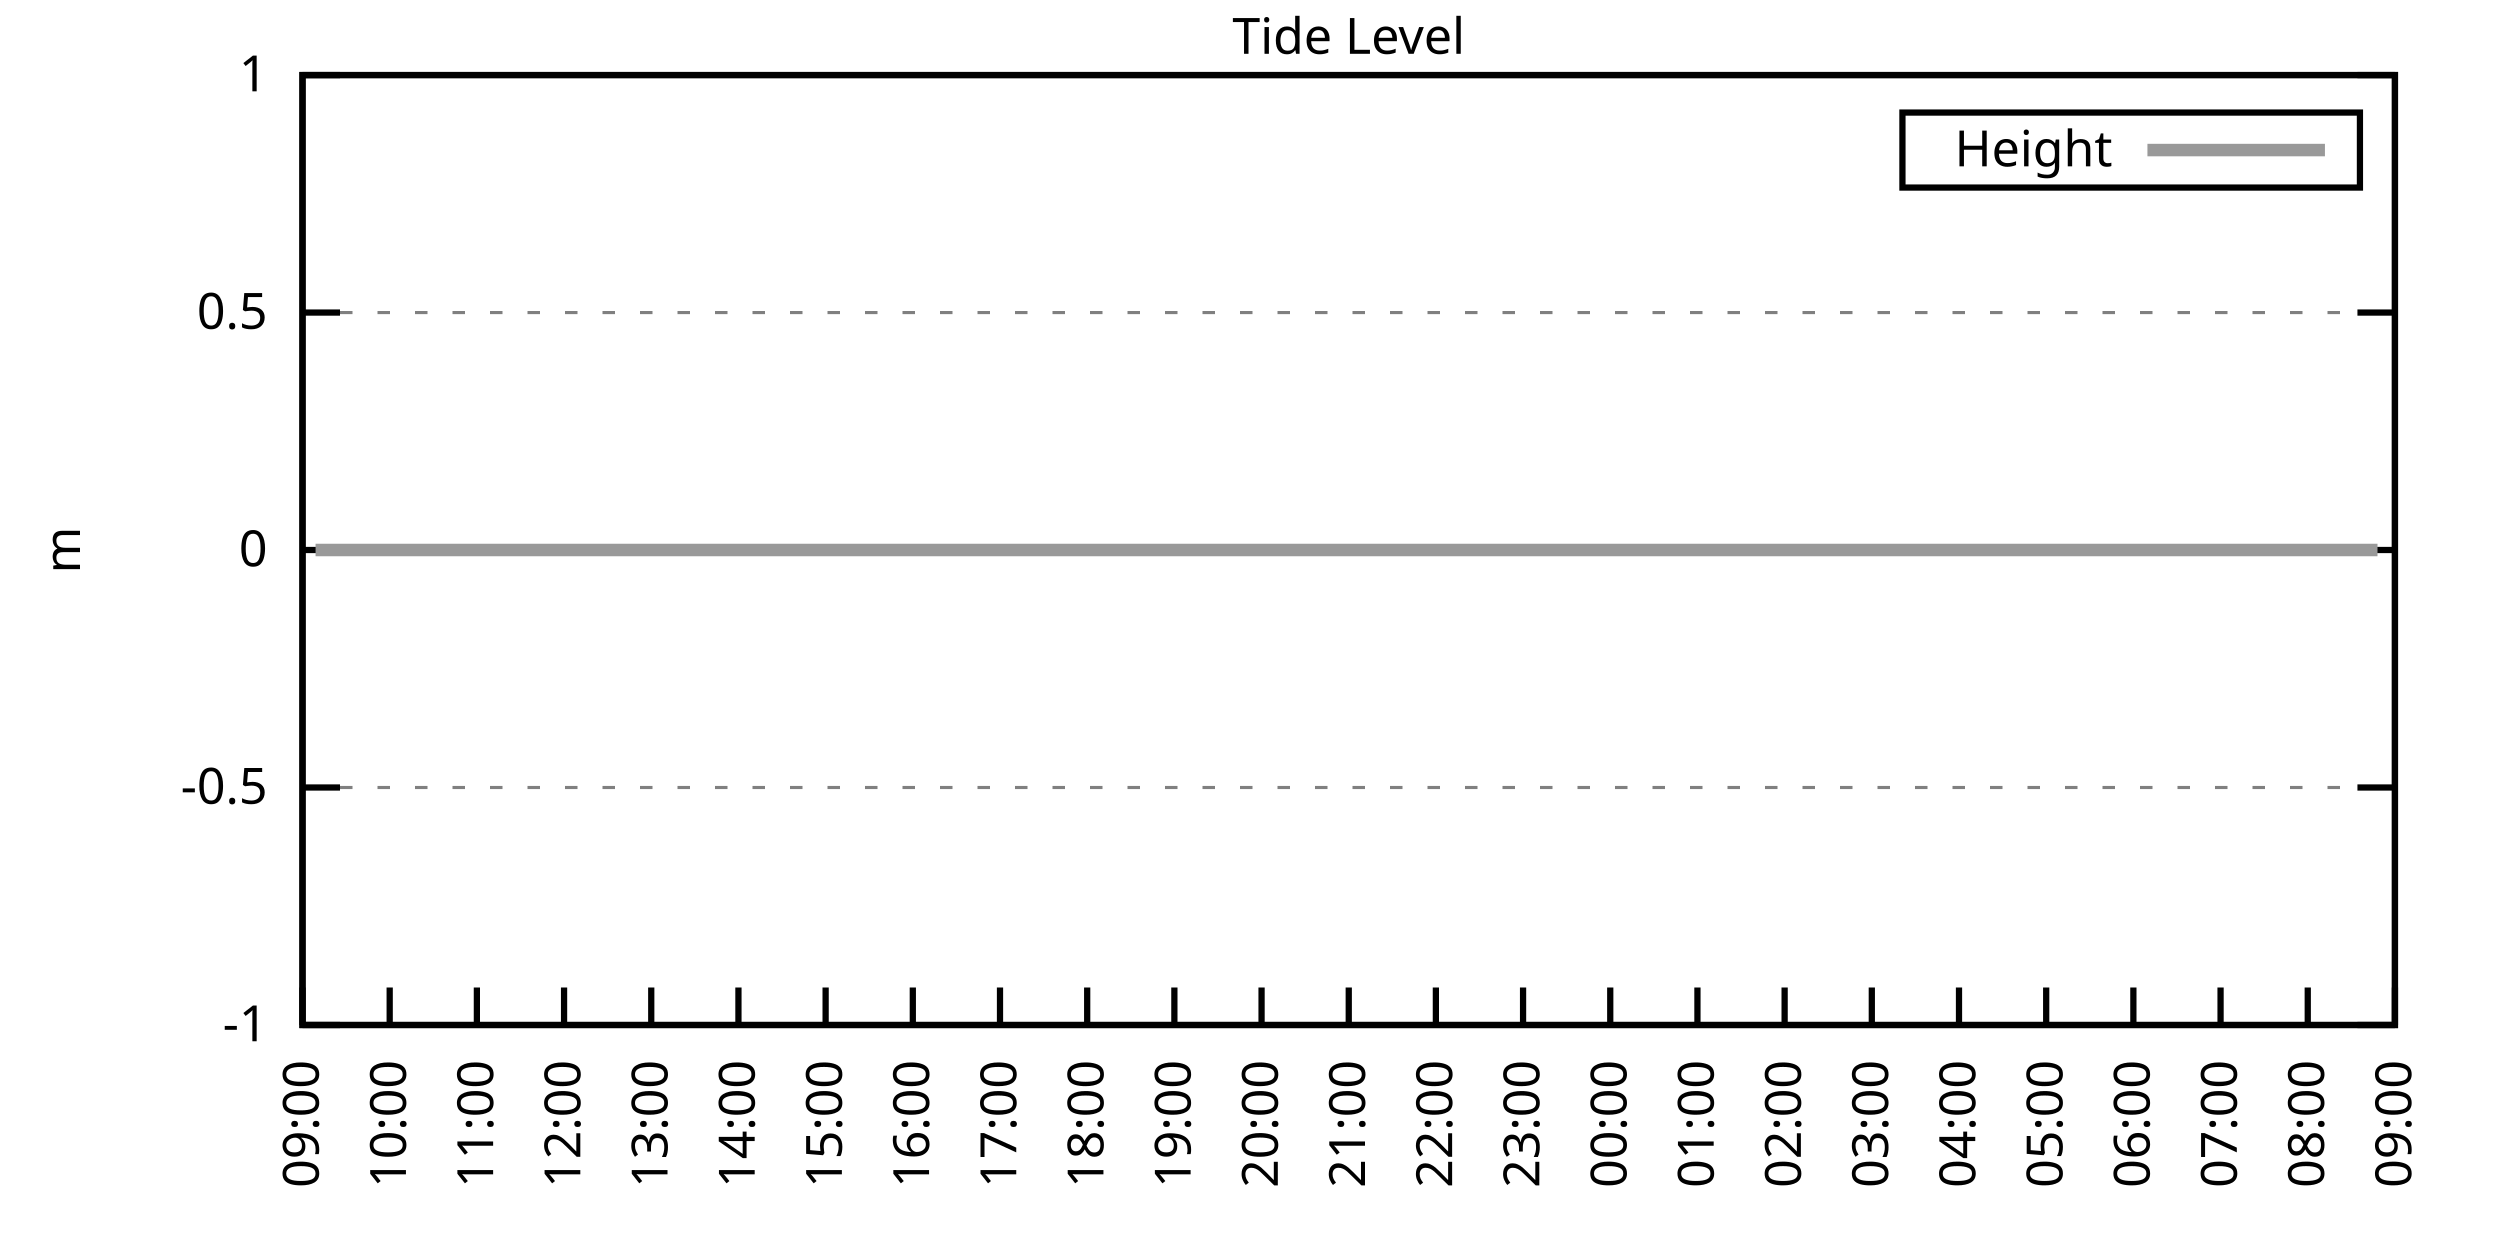
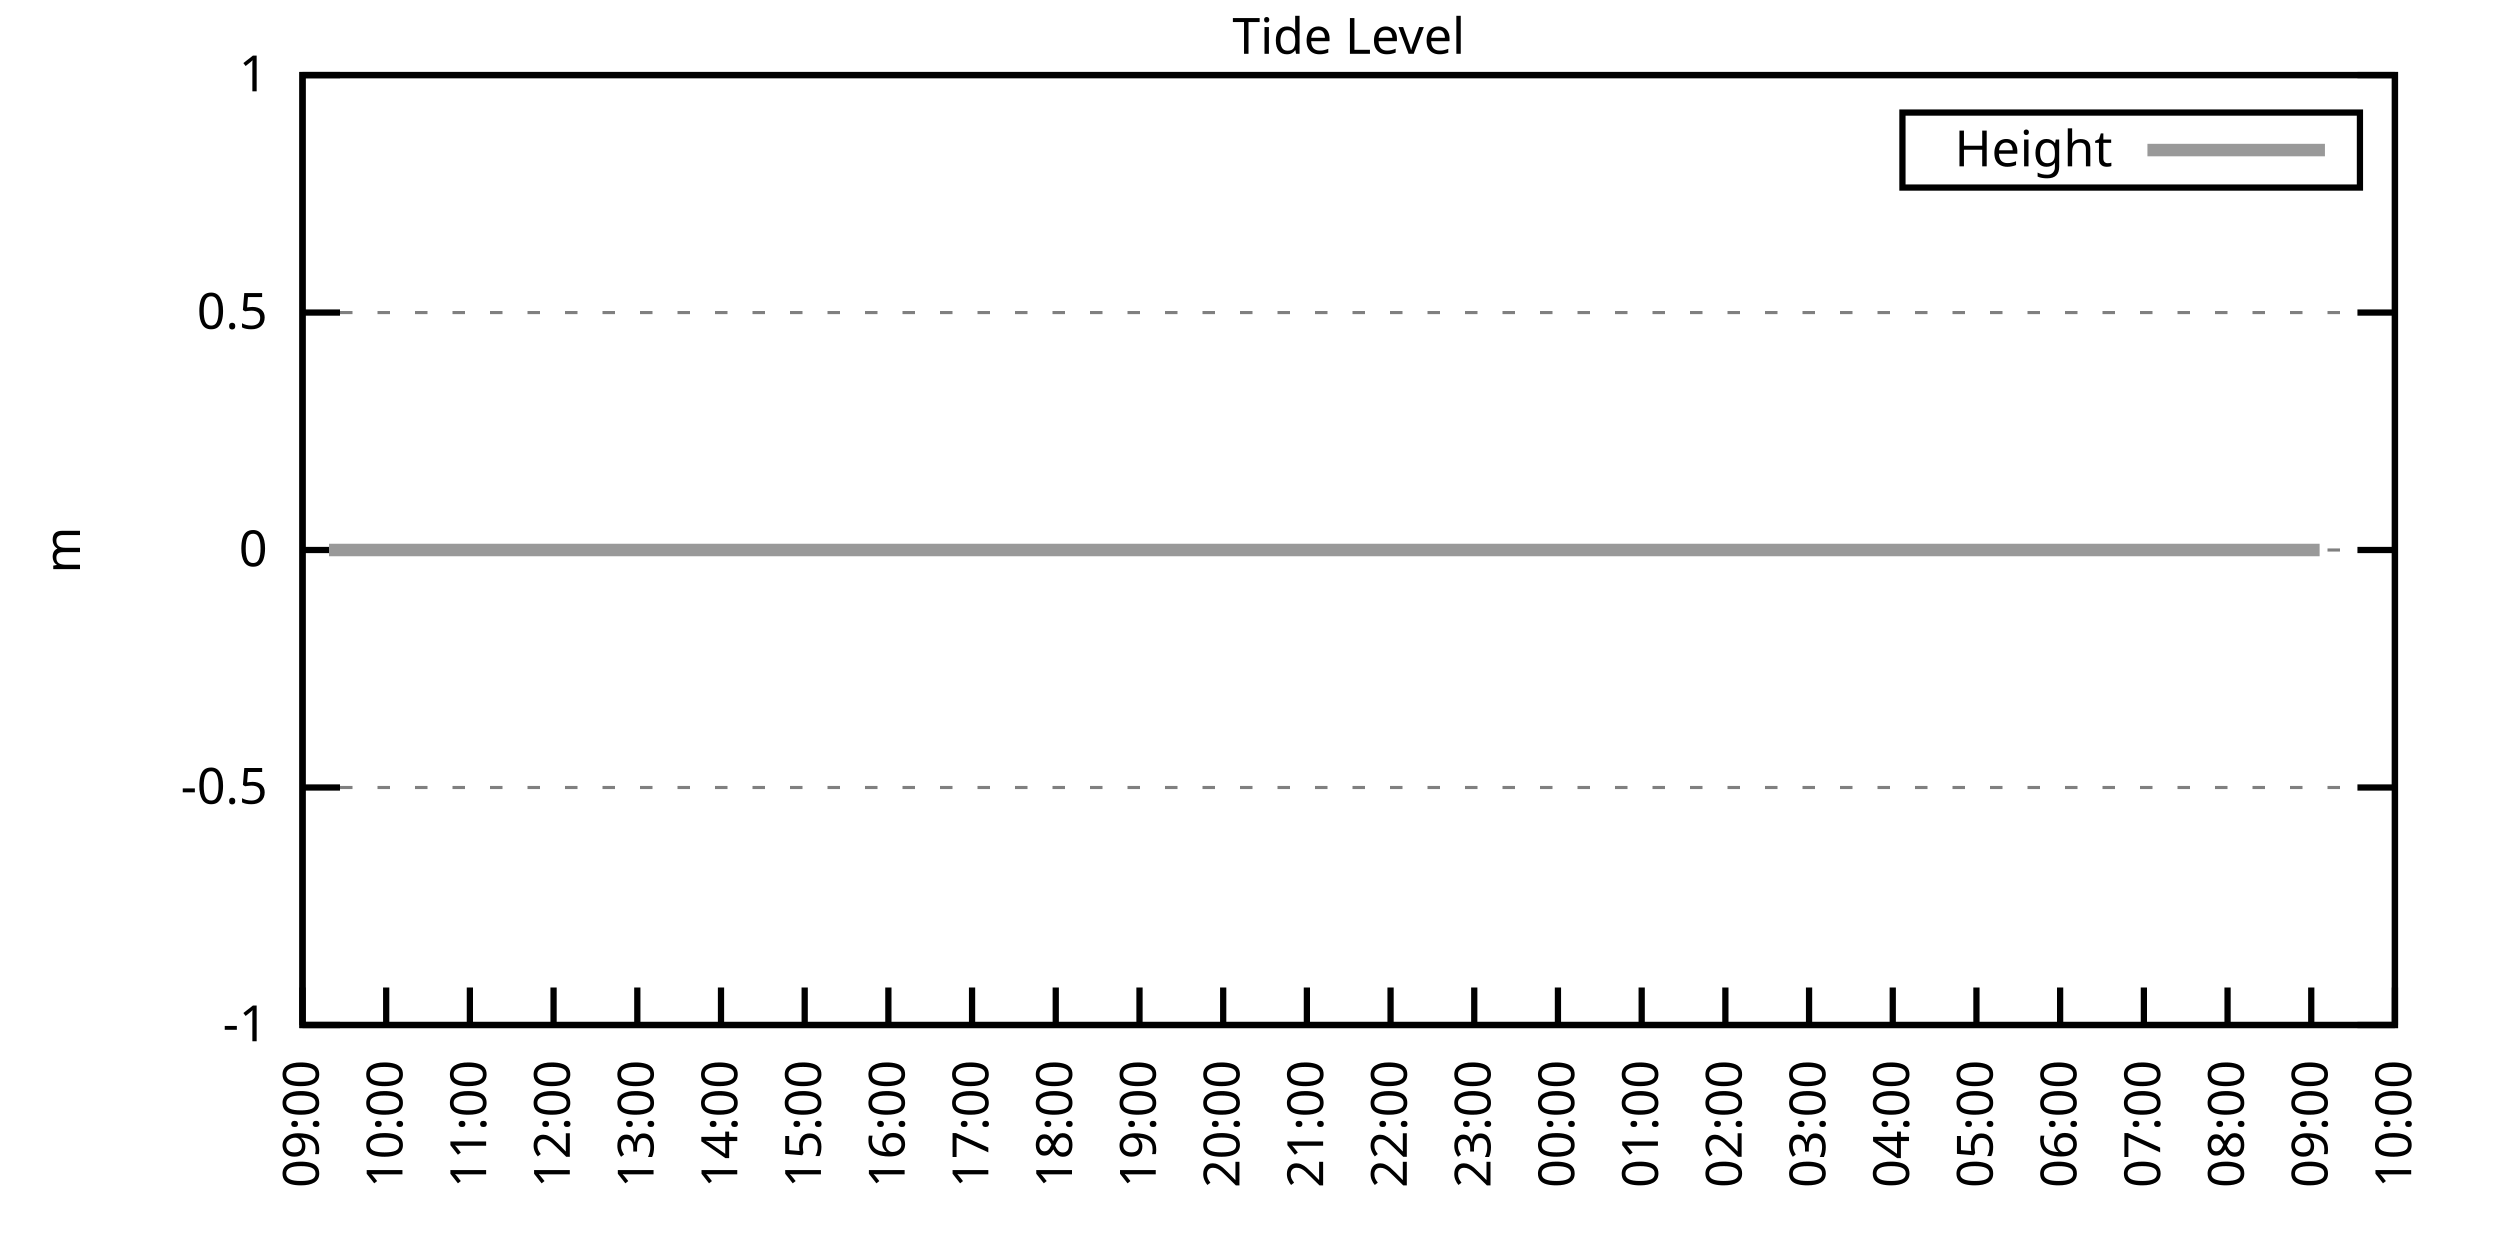
<svg xmlns="http://www.w3.org/2000/svg" xmlns:xlink="http://www.w3.org/1999/xlink" width="400" height="200" viewBox="0 0 400 200">
  <g id="gnuplot_canvas">
    <rect x="0" y="0" width="400" height="200" fill="none" />
    <defs>
      <circle id="gpDot" r="0.5" stroke-width="0.5" stroke="currentColor" />
      <path id="gpPt0" stroke-width="0.333" stroke="currentColor" d="M-1,0 h2 M0,-1 v2" />
      <path id="gpPt1" stroke-width="0.333" stroke="currentColor" d="M-1,-1 L1,1 M1,-1 L-1,1" />
      <path id="gpPt2" stroke-width="0.333" stroke="currentColor" d="M-1,0 L1,0 M0,-1 L0,1 M-1,-1 L1,1 M-1,1 L1,-1" />
      <rect id="gpPt3" stroke-width="0.333" stroke="currentColor" x="-1" y="-1" width="2" height="2" />
      <rect id="gpPt4" stroke-width="0.333" stroke="currentColor" fill="currentColor" x="-1" y="-1" width="2" height="2" />
      <circle id="gpPt5" stroke-width="0.333" stroke="currentColor" cx="0" cy="0" r="1" />
      <use xlink:href="#gpPt5" id="gpPt6" fill="currentColor" stroke="none" />
      <path id="gpPt7" stroke-width="0.333" stroke="currentColor" d="M0,-1.33 L-1.33,0.67 L1.33,0.67 z" />
      <use xlink:href="#gpPt7" id="gpPt8" fill="currentColor" stroke="none" />
      <use xlink:href="#gpPt7" id="gpPt9" stroke="currentColor" transform="rotate(180)" />
      <use xlink:href="#gpPt9" id="gpPt10" fill="currentColor" stroke="none" />
      <use xlink:href="#gpPt3" id="gpPt11" stroke="currentColor" transform="rotate(45)" />
      <use xlink:href="#gpPt11" id="gpPt12" fill="currentColor" stroke="none" />
      <path id="gpPt13" stroke-width="0.333" stroke="currentColor" d="M0,1.330 L1.265,0.411 L0.782,-1.067 L-0.782,-1.076 L-1.265,0.411 z" />
      <use xlink:href="#gpPt13" id="gpPt14" fill="currentColor" stroke="none" />
      <filter id="textbox" filterUnits="objectBoundingBox" x="0" y="0" height="1" width="1">
        <feFlood flood-color="white" flood-opacity="1" result="bgnd" />
        <feComposite in="SourceGraphic" in2="bgnd" operator="atop" />
      </filter>
      <filter id="greybox" filterUnits="objectBoundingBox" x="0" y="0" height="1" width="1">
        <feFlood flood-color="lightgrey" flood-opacity="1" result="grey" />
        <feComposite in="SourceGraphic" in2="grey" operator="atop" />
      </filter>
    </defs>
    <g fill="none" color="white" stroke="currentColor" stroke-width="1.00" stroke-linecap="butt" stroke-linejoin="miter">
</g>
    <g fill="none" color="black" stroke="currentColor" stroke-width="1.00" stroke-linecap="butt" stroke-linejoin="miter">
      <g stroke="none" shape-rendering="crispEdges">
        <polygon fill="rgb(255, 255, 255)" points="48.40,164.00 383.18,164.00 383.18,12.02 48.40,12.02 " />
      </g>
    </g>
    <g fill="none" color="black" stroke="currentColor" stroke-width="1.00" stroke-linecap="butt" stroke-linejoin="miter">
</g>
    <g fill="none" color="black" stroke="black" stroke-width="0.50" stroke-linecap="butt" stroke-linejoin="miter">
</g>
    <g fill="none" color="gray" stroke="currentColor" stroke-width="0.50" stroke-linecap="butt" stroke-linejoin="miter">
      <path stroke="gray" stroke-dasharray="2,4" class="gridline" d="M48.40,164.00 L383.19,164.00  " />
    </g>
    <g fill="none" color="gray" stroke="gray" stroke-width="1.00" stroke-linecap="butt" stroke-linejoin="miter">
</g>
    <g fill="none" color="black" stroke="currentColor" stroke-width="1.00" stroke-linecap="butt" stroke-linejoin="miter">
      <path stroke="black" d="M48.40,164.00 L54.40,164.00 M383.19,164.00 L377.19,164.00  " />
      <g transform="translate(42.80,166.60)" stroke="none" fill="black" font-family="Sans" font-size="8.00" text-anchor="end">
        <text>
          <tspan font-family="Sans">-1</tspan>
        </text>
      </g>
    </g>
    <g fill="none" color="black" stroke="currentColor" stroke-width="1.00" stroke-linecap="butt" stroke-linejoin="miter">
</g>
    <g fill="none" color="black" stroke="black" stroke-width="0.50" stroke-linecap="butt" stroke-linejoin="miter">
</g>
    <g fill="none" color="gray" stroke="currentColor" stroke-width="0.50" stroke-linecap="butt" stroke-linejoin="miter">
      <path stroke="gray" stroke-dasharray="2,4" class="gridline" d="M48.40,126.00 L383.19,126.00  " />
    </g>
    <g fill="none" color="gray" stroke="gray" stroke-width="1.00" stroke-linecap="butt" stroke-linejoin="miter">
</g>
    <g fill="none" color="black" stroke="currentColor" stroke-width="1.00" stroke-linecap="butt" stroke-linejoin="miter">
      <path stroke="black" d="M48.40,126.00 L54.40,126.00 M383.19,126.00 L377.19,126.00  " />
      <g transform="translate(42.80,128.60)" stroke="none" fill="black" font-family="Sans" font-size="8.00" text-anchor="end">
        <text>
          <tspan font-family="Sans">-0.5</tspan>
        </text>
      </g>
    </g>
    <g fill="none" color="black" stroke="currentColor" stroke-width="1.00" stroke-linecap="butt" stroke-linejoin="miter">
</g>
    <g fill="none" color="black" stroke="black" stroke-width="0.50" stroke-linecap="butt" stroke-linejoin="miter">
</g>
    <g fill="none" color="gray" stroke="currentColor" stroke-width="0.50" stroke-linecap="butt" stroke-linejoin="miter">
      <path stroke="gray" stroke-dasharray="2,4" class="gridline" d="M48.40,88.00 L383.19,88.00  " />
    </g>
    <g fill="none" color="gray" stroke="gray" stroke-width="1.00" stroke-linecap="butt" stroke-linejoin="miter">
</g>
    <g fill="none" color="black" stroke="currentColor" stroke-width="1.00" stroke-linecap="butt" stroke-linejoin="miter">
      <path stroke="black" d="M48.40,88.00 L54.40,88.00 M383.19,88.00 L377.19,88.00  " />
      <g transform="translate(42.80,90.60)" stroke="none" fill="black" font-family="Sans" font-size="8.00" text-anchor="end">
        <text>
          <tspan font-family="Sans"> 0</tspan>
        </text>
      </g>
    </g>
    <g fill="none" color="black" stroke="currentColor" stroke-width="1.00" stroke-linecap="butt" stroke-linejoin="miter">
</g>
    <g fill="none" color="black" stroke="black" stroke-width="0.50" stroke-linecap="butt" stroke-linejoin="miter">
</g>
    <g fill="none" color="gray" stroke="currentColor" stroke-width="0.50" stroke-linecap="butt" stroke-linejoin="miter">
      <path stroke="gray" stroke-dasharray="2,4" class="gridline" d="M48.40,50.01 L383.19,50.01  " />
    </g>
    <g fill="none" color="gray" stroke="gray" stroke-width="1.00" stroke-linecap="butt" stroke-linejoin="miter">
</g>
    <g fill="none" color="black" stroke="currentColor" stroke-width="1.00" stroke-linecap="butt" stroke-linejoin="miter">
      <path stroke="black" d="M48.40,50.01 L54.40,50.01 M383.19,50.01 L377.19,50.01  " />
      <g transform="translate(42.80,52.61)" stroke="none" fill="black" font-family="Sans" font-size="8.00" text-anchor="end">
        <text>
          <tspan font-family="Sans"> 0.5</tspan>
        </text>
      </g>
    </g>
    <g fill="none" color="black" stroke="currentColor" stroke-width="1.00" stroke-linecap="butt" stroke-linejoin="miter">
</g>
    <g fill="none" color="black" stroke="black" stroke-width="0.50" stroke-linecap="butt" stroke-linejoin="miter">
</g>
    <g fill="none" color="gray" stroke="currentColor" stroke-width="0.50" stroke-linecap="butt" stroke-linejoin="miter">
      <path stroke="gray" stroke-dasharray="2,4" class="gridline" d="M48.40,12.01 L383.19,12.01  " />
    </g>
    <g fill="none" color="gray" stroke="gray" stroke-width="1.00" stroke-linecap="butt" stroke-linejoin="miter">
</g>
    <g fill="none" color="black" stroke="currentColor" stroke-width="1.00" stroke-linecap="butt" stroke-linejoin="miter">
      <path stroke="black" d="M48.40,12.01 L54.40,12.01 M383.19,12.01 L377.19,12.01  " />
      <g transform="translate(42.80,14.61)" stroke="none" fill="black" font-family="Sans" font-size="8.00" text-anchor="end">
        <text>
          <tspan font-family="Sans"> 1</tspan>
        </text>
      </g>
    </g>
    <g fill="none" color="black" stroke="currentColor" stroke-width="1.00" stroke-linecap="butt" stroke-linejoin="miter">
      <path stroke="black" d="M48.40,164.00 L48.40,158.00  " />
      <g transform="translate(51.00,169.60) rotate(270.00)" stroke="none" fill="black" font-family="Sans" font-size="8.00" text-anchor="end">
        <text>
          <tspan font-family="Sans">09:00</tspan>
        </text>
      </g>
    </g>
    <g fill="none" color="black" stroke="currentColor" stroke-width="1.00" stroke-linecap="butt" stroke-linejoin="miter">
-       <path stroke="black" d="M62.35,164.00 L62.35,158.00  " />
-       <g transform="translate(64.95,169.60) rotate(270.00)" stroke="none" fill="black" font-family="Sans" font-size="8.00" text-anchor="end">
+       <path stroke="black" d="M61.79,164.00 L61.79,158.00  " />
+       <g transform="translate(64.39,169.60) rotate(270.00)" stroke="none" fill="black" font-family="Sans" font-size="8.00" text-anchor="end">
        <text>
          <tspan font-family="Sans">10:00</tspan>
        </text>
      </g>
    </g>
    <g fill="none" color="black" stroke="currentColor" stroke-width="1.00" stroke-linecap="butt" stroke-linejoin="miter">
-       <path stroke="black" d="M76.30,164.00 L76.30,158.00  " />
-       <g transform="translate(78.90,169.60) rotate(270.00)" stroke="none" fill="black" font-family="Sans" font-size="8.00" text-anchor="end">
+       <path stroke="black" d="M75.18,164.00 L75.18,158.00  " />
+       <g transform="translate(77.78,169.60) rotate(270.00)" stroke="none" fill="black" font-family="Sans" font-size="8.00" text-anchor="end">
        <text>
          <tspan font-family="Sans">11:00</tspan>
        </text>
      </g>
    </g>
    <g fill="none" color="black" stroke="currentColor" stroke-width="1.00" stroke-linecap="butt" stroke-linejoin="miter">
-       <path stroke="black" d="M90.25,164.00 L90.25,158.00  " />
-       <g transform="translate(92.85,169.60) rotate(270.00)" stroke="none" fill="black" font-family="Sans" font-size="8.00" text-anchor="end">
+       <path stroke="black" d="M88.57,164.00 L88.57,158.00  " />
+       <g transform="translate(91.17,169.60) rotate(270.00)" stroke="none" fill="black" font-family="Sans" font-size="8.00" text-anchor="end">
        <text>
          <tspan font-family="Sans">12:00</tspan>
        </text>
      </g>
    </g>
    <g fill="none" color="black" stroke="currentColor" stroke-width="1.00" stroke-linecap="butt" stroke-linejoin="miter">
-       <path stroke="black" d="M104.20,164.00 L104.20,158.00  " />
-       <g transform="translate(106.80,169.60) rotate(270.00)" stroke="none" fill="black" font-family="Sans" font-size="8.00" text-anchor="end">
+       <path stroke="black" d="M101.97,164.00 L101.97,158.00  " />
+       <g transform="translate(104.57,169.60) rotate(270.00)" stroke="none" fill="black" font-family="Sans" font-size="8.00" text-anchor="end">
        <text>
          <tspan font-family="Sans">13:00</tspan>
        </text>
      </g>
    </g>
    <g fill="none" color="black" stroke="currentColor" stroke-width="1.00" stroke-linecap="butt" stroke-linejoin="miter">
-       <path stroke="black" d="M118.15,164.00 L118.15,158.00  " />
-       <g transform="translate(120.75,169.60) rotate(270.00)" stroke="none" fill="black" font-family="Sans" font-size="8.00" text-anchor="end">
+       <path stroke="black" d="M115.36,164.00 L115.36,158.00  " />
+       <g transform="translate(117.96,169.60) rotate(270.00)" stroke="none" fill="black" font-family="Sans" font-size="8.00" text-anchor="end">
        <text>
          <tspan font-family="Sans">14:00</tspan>
        </text>
      </g>
    </g>
    <g fill="none" color="black" stroke="currentColor" stroke-width="1.00" stroke-linecap="butt" stroke-linejoin="miter">
-       <path stroke="black" d="M132.10,164.00 L132.10,158.00  " />
-       <g transform="translate(134.70,169.60) rotate(270.00)" stroke="none" fill="black" font-family="Sans" font-size="8.00" text-anchor="end">
+       <path stroke="black" d="M128.75,164.00 L128.75,158.00  " />
+       <g transform="translate(131.35,169.60) rotate(270.00)" stroke="none" fill="black" font-family="Sans" font-size="8.00" text-anchor="end">
        <text>
          <tspan font-family="Sans">15:00</tspan>
        </text>
      </g>
    </g>
    <g fill="none" color="black" stroke="currentColor" stroke-width="1.00" stroke-linecap="butt" stroke-linejoin="miter">
-       <path stroke="black" d="M146.05,164.00 L146.05,158.00  " />
-       <g transform="translate(148.65,169.60) rotate(270.00)" stroke="none" fill="black" font-family="Sans" font-size="8.00" text-anchor="end">
+       <path stroke="black" d="M142.14,164.00 L142.14,158.00  " />
+       <g transform="translate(144.74,169.60) rotate(270.00)" stroke="none" fill="black" font-family="Sans" font-size="8.00" text-anchor="end">
        <text>
          <tspan font-family="Sans">16:00</tspan>
        </text>
      </g>
    </g>
    <g fill="none" color="black" stroke="currentColor" stroke-width="1.00" stroke-linecap="butt" stroke-linejoin="miter">
-       <path stroke="black" d="M160.00,164.00 L160.00,158.00  " />
-       <g transform="translate(162.60,169.60) rotate(270.00)" stroke="none" fill="black" font-family="Sans" font-size="8.00" text-anchor="end">
+       <path stroke="black" d="M155.53,164.00 L155.53,158.00  " />
+       <g transform="translate(158.13,169.60) rotate(270.00)" stroke="none" fill="black" font-family="Sans" font-size="8.00" text-anchor="end">
        <text>
          <tspan font-family="Sans">17:00</tspan>
        </text>
      </g>
    </g>
    <g fill="none" color="black" stroke="currentColor" stroke-width="1.00" stroke-linecap="butt" stroke-linejoin="miter">
-       <path stroke="black" d="M173.95,164.00 L173.95,158.00  " />
-       <g transform="translate(176.55,169.60) rotate(270.00)" stroke="none" fill="black" font-family="Sans" font-size="8.00" text-anchor="end">
+       <path stroke="black" d="M168.92,164.00 L168.92,158.00  " />
+       <g transform="translate(171.52,169.60) rotate(270.00)" stroke="none" fill="black" font-family="Sans" font-size="8.00" text-anchor="end">
        <text>
          <tspan font-family="Sans">18:00</tspan>
        </text>
      </g>
    </g>
    <g fill="none" color="black" stroke="currentColor" stroke-width="1.00" stroke-linecap="butt" stroke-linejoin="miter">
-       <path stroke="black" d="M187.90,164.00 L187.90,158.00  " />
-       <g transform="translate(190.50,169.60) rotate(270.00)" stroke="none" fill="black" font-family="Sans" font-size="8.00" text-anchor="end">
+       <path stroke="black" d="M182.32,164.00 L182.32,158.00  " />
+       <g transform="translate(184.92,169.60) rotate(270.00)" stroke="none" fill="black" font-family="Sans" font-size="8.00" text-anchor="end">
        <text>
          <tspan font-family="Sans">19:00</tspan>
        </text>
      </g>
    </g>
    <g fill="none" color="black" stroke="currentColor" stroke-width="1.00" stroke-linecap="butt" stroke-linejoin="miter">
-       <path stroke="black" d="M201.85,164.00 L201.85,158.00  " />
-       <g transform="translate(204.45,169.60) rotate(270.00)" stroke="none" fill="black" font-family="Sans" font-size="8.00" text-anchor="end">
+       <path stroke="black" d="M195.71,164.00 L195.71,158.00  " />
+       <g transform="translate(198.31,169.60) rotate(270.00)" stroke="none" fill="black" font-family="Sans" font-size="8.00" text-anchor="end">
        <text>
          <tspan font-family="Sans">20:00</tspan>
        </text>
      </g>
    </g>
    <g fill="none" color="black" stroke="currentColor" stroke-width="1.00" stroke-linecap="butt" stroke-linejoin="miter">
-       <path stroke="black" d="M215.80,164.00 L215.80,158.00  " />
-       <g transform="translate(218.40,169.60) rotate(270.00)" stroke="none" fill="black" font-family="Sans" font-size="8.00" text-anchor="end">
+       <path stroke="black" d="M209.10,164.00 L209.10,158.00  " />
+       <g transform="translate(211.70,169.60) rotate(270.00)" stroke="none" fill="black" font-family="Sans" font-size="8.00" text-anchor="end">
        <text>
          <tspan font-family="Sans">21:00</tspan>
        </text>
      </g>
    </g>
    <g fill="none" color="black" stroke="currentColor" stroke-width="1.00" stroke-linecap="butt" stroke-linejoin="miter">
-       <path stroke="black" d="M229.74,164.00 L229.74,158.00  " />
-       <g transform="translate(232.34,169.60) rotate(270.00)" stroke="none" fill="black" font-family="Sans" font-size="8.00" text-anchor="end">
+       <path stroke="black" d="M222.49,164.00 L222.49,158.00  " />
+       <g transform="translate(225.09,169.60) rotate(270.00)" stroke="none" fill="black" font-family="Sans" font-size="8.00" text-anchor="end">
        <text>
          <tspan font-family="Sans">22:00</tspan>
        </text>
      </g>
    </g>
    <g fill="none" color="black" stroke="currentColor" stroke-width="1.00" stroke-linecap="butt" stroke-linejoin="miter">
-       <path stroke="black" d="M243.69,164.00 L243.69,158.00  " />
-       <g transform="translate(246.29,169.60) rotate(270.00)" stroke="none" fill="black" font-family="Sans" font-size="8.00" text-anchor="end">
+       <path stroke="black" d="M235.88,164.00 L235.88,158.00  " />
+       <g transform="translate(238.48,169.60) rotate(270.00)" stroke="none" fill="black" font-family="Sans" font-size="8.00" text-anchor="end">
        <text>
          <tspan font-family="Sans">23:00</tspan>
        </text>
      </g>
    </g>
    <g fill="none" color="black" stroke="currentColor" stroke-width="1.00" stroke-linecap="butt" stroke-linejoin="miter">
-       <path stroke="black" d="M257.64,164.00 L257.64,158.00  " />
-       <g transform="translate(260.24,169.60) rotate(270.00)" stroke="none" fill="black" font-family="Sans" font-size="8.00" text-anchor="end">
+       <path stroke="black" d="M249.27,164.00 L249.27,158.00  " />
+       <g transform="translate(251.87,169.60) rotate(270.00)" stroke="none" fill="black" font-family="Sans" font-size="8.00" text-anchor="end">
        <text>
          <tspan font-family="Sans">00:00</tspan>
        </text>
      </g>
    </g>
    <g fill="none" color="black" stroke="currentColor" stroke-width="1.00" stroke-linecap="butt" stroke-linejoin="miter">
-       <path stroke="black" d="M271.59,164.00 L271.59,158.00  " />
-       <g transform="translate(274.19,169.60) rotate(270.00)" stroke="none" fill="black" font-family="Sans" font-size="8.00" text-anchor="end">
+       <path stroke="black" d="M262.67,164.00 L262.67,158.00  " />
+       <g transform="translate(265.27,169.60) rotate(270.00)" stroke="none" fill="black" font-family="Sans" font-size="8.00" text-anchor="end">
        <text>
          <tspan font-family="Sans">01:00</tspan>
        </text>
      </g>
    </g>
    <g fill="none" color="black" stroke="currentColor" stroke-width="1.00" stroke-linecap="butt" stroke-linejoin="miter">
-       <path stroke="black" d="M285.54,164.00 L285.54,158.00  " />
-       <g transform="translate(288.14,169.60) rotate(270.00)" stroke="none" fill="black" font-family="Sans" font-size="8.00" text-anchor="end">
+       <path stroke="black" d="M276.06,164.00 L276.06,158.00  " />
+       <g transform="translate(278.66,169.60) rotate(270.00)" stroke="none" fill="black" font-family="Sans" font-size="8.00" text-anchor="end">
        <text>
          <tspan font-family="Sans">02:00</tspan>
        </text>
      </g>
    </g>
    <g fill="none" color="black" stroke="currentColor" stroke-width="1.00" stroke-linecap="butt" stroke-linejoin="miter">
-       <path stroke="black" d="M299.49,164.00 L299.49,158.00  " />
-       <g transform="translate(302.09,169.60) rotate(270.00)" stroke="none" fill="black" font-family="Sans" font-size="8.00" text-anchor="end">
+       <path stroke="black" d="M289.45,164.00 L289.45,158.00  " />
+       <g transform="translate(292.05,169.60) rotate(270.00)" stroke="none" fill="black" font-family="Sans" font-size="8.00" text-anchor="end">
        <text>
          <tspan font-family="Sans">03:00</tspan>
        </text>
      </g>
    </g>
    <g fill="none" color="black" stroke="currentColor" stroke-width="1.00" stroke-linecap="butt" stroke-linejoin="miter">
-       <path stroke="black" d="M313.44,164.00 L313.44,158.00  " />
-       <g transform="translate(316.04,169.60) rotate(270.00)" stroke="none" fill="black" font-family="Sans" font-size="8.00" text-anchor="end">
+       <path stroke="black" d="M302.84,164.00 L302.84,158.00  " />
+       <g transform="translate(305.44,169.60) rotate(270.00)" stroke="none" fill="black" font-family="Sans" font-size="8.00" text-anchor="end">
        <text>
          <tspan font-family="Sans">04:00</tspan>
        </text>
      </g>
    </g>
    <g fill="none" color="black" stroke="currentColor" stroke-width="1.00" stroke-linecap="butt" stroke-linejoin="miter">
-       <path stroke="black" d="M327.39,164.00 L327.39,158.00  " />
-       <g transform="translate(329.99,169.60) rotate(270.00)" stroke="none" fill="black" font-family="Sans" font-size="8.00" text-anchor="end">
+       <path stroke="black" d="M316.23,164.00 L316.23,158.00  " />
+       <g transform="translate(318.83,169.60) rotate(270.00)" stroke="none" fill="black" font-family="Sans" font-size="8.00" text-anchor="end">
        <text>
          <tspan font-family="Sans">05:00</tspan>
        </text>
      </g>
    </g>
    <g fill="none" color="black" stroke="currentColor" stroke-width="1.00" stroke-linecap="butt" stroke-linejoin="miter">
-       <path stroke="black" d="M341.34,164.00 L341.34,158.00  " />
-       <g transform="translate(343.94,169.60) rotate(270.00)" stroke="none" fill="black" font-family="Sans" font-size="8.00" text-anchor="end">
+       <path stroke="black" d="M329.62,164.00 L329.62,158.00  " />
+       <g transform="translate(332.22,169.60) rotate(270.00)" stroke="none" fill="black" font-family="Sans" font-size="8.00" text-anchor="end">
        <text>
          <tspan font-family="Sans">06:00</tspan>
        </text>
      </g>
    </g>
    <g fill="none" color="black" stroke="currentColor" stroke-width="1.00" stroke-linecap="butt" stroke-linejoin="miter">
-       <path stroke="black" d="M355.29,164.00 L355.29,158.00  " />
-       <g transform="translate(357.89,169.60) rotate(270.00)" stroke="none" fill="black" font-family="Sans" font-size="8.00" text-anchor="end">
+       <path stroke="black" d="M343.02,164.00 L343.02,158.00  " />
+       <g transform="translate(345.62,169.60) rotate(270.00)" stroke="none" fill="black" font-family="Sans" font-size="8.00" text-anchor="end">
        <text>
          <tspan font-family="Sans">07:00</tspan>
        </text>
      </g>
    </g>
    <g fill="none" color="black" stroke="currentColor" stroke-width="1.00" stroke-linecap="butt" stroke-linejoin="miter">
-       <path stroke="black" d="M369.24,164.00 L369.24,158.00  " />
-       <g transform="translate(371.84,169.60) rotate(270.00)" stroke="none" fill="black" font-family="Sans" font-size="8.00" text-anchor="end">
+       <path stroke="black" d="M356.41,164.00 L356.41,158.00  " />
+       <g transform="translate(359.01,169.60) rotate(270.00)" stroke="none" fill="black" font-family="Sans" font-size="8.00" text-anchor="end">
        <text>
          <tspan font-family="Sans">08:00</tspan>
+         </text>
+       </g>
+     </g>
+     <g fill="none" color="black" stroke="currentColor" stroke-width="1.00" stroke-linecap="butt" stroke-linejoin="miter">
+       <path stroke="black" d="M369.80,164.00 L369.80,158.00  " />
+       <g transform="translate(372.40,169.60) rotate(270.00)" stroke="none" fill="black" font-family="Sans" font-size="8.00" text-anchor="end">
+         <text>
+           <tspan font-family="Sans">09:00</tspan>
        </text>
      </g>
    </g>
    <g fill="none" color="black" stroke="currentColor" stroke-width="1.00" stroke-linecap="butt" stroke-linejoin="miter">
      <path stroke="black" d="M383.19,164.00 L383.19,158.00  " />
      <g transform="translate(385.79,169.60) rotate(270.00)" stroke="none" fill="black" font-family="Sans" font-size="8.00" text-anchor="end">
        <text>
-           <tspan font-family="Sans">09:00</tspan>
+           <tspan font-family="Sans">10:00</tspan>
        </text>
      </g>
    </g>
    <g fill="none" color="black" stroke="currentColor" stroke-width="1.00" stroke-linecap="butt" stroke-linejoin="miter">
</g>
    <g fill="none" color="black" stroke="currentColor" stroke-width="1.00" stroke-linecap="butt" stroke-linejoin="miter">
      <path stroke="black" d="M48.40,12.01 L48.40,164.00 L383.19,164.00 L383.19,12.01 L48.40,12.01 Z  " />
    </g>
    <g fill="none" color="black" stroke="currentColor" stroke-width="1.00" stroke-linecap="butt" stroke-linejoin="miter">
</g>
    <g fill="none" color="black" stroke="currentColor" stroke-width="1.00" stroke-linecap="butt" stroke-linejoin="miter">
      <path stroke="black" d="M304.39,30.01 L304.39,18.01 L377.59,18.01 L377.59,30.01 L304.39,30.01 Z  " />
    </g>
    <g id="Tide_level_plot_1">
      <g fill="none" color="white" stroke="black" stroke-width="2.00" stroke-linecap="butt" stroke-linejoin="miter">
</g>
      <g fill="none" color="black" stroke="currentColor" stroke-width="2.00" stroke-linecap="butt" stroke-linejoin="miter">
        <g transform="translate(337.99,26.61)" stroke="none" fill="black" font-family="Sans" font-size="8.00" text-anchor="end">
          <text>
            <tspan font-family="Sans">Height</tspan>
          </text>
        </g>
      </g>
      <g fill="none" color="black" stroke="currentColor" stroke-width="2.00" stroke-linecap="butt" stroke-linejoin="miter">
-         <path stroke="rgb(153, 153, 153)" d="M343.59,24.01 L371.99,24.01 M50.49,88.00 L52.82,88.00 L54.91,88.00 L57.23,88.00 L59.79,88.00 L61.88,88.00   L64.44,88.00 L66.53,88.00 L68.86,88.00 L71.42,88.00 L73.51,88.00 L76.07,88.00 L78.16,88.00 L80.25,88.00   L83.04,88.00 L85.13,88.00 L87.69,88.00 L89.78,88.00 L92.34,88.00 L94.43,88.00 L96.76,88.00 L99.32,88.00   L101.41,88.00 L103.50,88.00 L106.06,88.00 L108.62,88.00 L110.71,88.00 L113.03,88.00 L115.36,88.00 L117.92,88.00   L120.01,88.00 L122.10,88.00 L124.66,88.00 L126.98,88.00 L129.31,88.00 L131.63,88.00 L133.96,88.00 L136.05,88.00   L138.84,88.00 L141.16,88.00 L143.26,88.00 L145.35,88.00 L148.14,88.00 L150.23,88.00 L152.56,88.00 L155.11,88.00   L156.97,88.00 L159.76,88.00 L161.86,88.00 L164.41,88.00 L166.51,88.00 L169.06,88.00 L170.92,88.00 L173.71,88.00   L175.81,88.00 L178.36,88.00 L180.46,88.00 L182.78,88.00 L185.34,88.00 L187.43,88.00 L189.52,88.00 L192.08,88.00   L194.64,88.00 L196.73,88.00 L198.82,88.00 L201.61,88.00 L203.71,88.00 L206.03,88.00 L208.59,88.00 L210.68,88.00   L213.24,88.00 L215.33,88.00 L217.42,88.00 L220.21,88.00 L222.54,88.00 L224.63,88.00 L226.95,88.00 L229.51,88.00   L231.60,88.00 L234.16,88.00 L236.25,88.00 L238.81,88.00 L241.14,88.00 L243.00,88.00 L245.79,88.00 L247.65,88.00   L250.20,88.00 L252.53,88.00 L255.09,88.00 L257.18,88.00 L259.50,88.00 L261.83,88.00 L264.15,88.00 L266.25,88.00   L269.04,88.00 L271.13,88.00 L273.22,88.00 L275.55,88.00 L278.34,88.00 L280.43,88.00 L282.52,88.00 L284.85,88.00   L287.17,88.00 L289.73,88.00 L291.59,88.00 L294.61,88.00 L296.70,88.00 L299.26,88.00 L301.58,88.00 L303.68,88.00   L305.77,88.00 L308.33,88.00 L310.88,88.00 L312.98,88.00 L315.53,88.00 L317.63,88.00 L320.18,88.00 L322.28,88.00   L324.83,88.00 L326.93,88.00 L329.25,88.00 L331.81,88.00 L334.13,88.00 L336.23,88.00 L338.78,88.00 L340.88,88.00   L342.97,88.00 L345.29,88.00 L347.85,88.00 L349.94,88.00 L352.73,88.00 L354.83,88.00 L356.92,88.00 L359.48,88.00   L362.03,88.00 L364.36,88.00 L366.45,88.00 L369.01,88.00 L371.10,88.00 L373.66,88.00 L375.98,88.00 L378.31,88.00   L380.40,88.00  " />
+         <path stroke="rgb(153, 153, 153)" d="M343.59,24.01 L371.99,24.01 M52.64,88.00 L54.65,88.00 L56.88,88.00 L59.34,88.00 L61.35,88.00 L63.80,88.00   L65.81,88.00 L68.04,88.00 L70.50,88.00 L72.50,88.00 L74.96,88.00 L76.97,88.00 L78.98,88.00 L81.66,88.00   L83.66,88.00 L86.12,88.00 L88.13,88.00 L90.58,88.00 L92.59,88.00 L94.82,88.00 L97.28,88.00 L99.29,88.00   L101.30,88.00 L103.75,88.00 L106.21,88.00 L108.22,88.00 L110.45,88.00 L112.68,88.00 L115.13,88.00 L117.14,88.00   L119.15,88.00 L121.61,88.00 L123.84,88.00 L126.07,88.00 L128.30,88.00 L130.54,88.00 L132.54,88.00 L135.22,88.00   L137.45,88.00 L139.46,88.00 L141.47,88.00 L144.15,88.00 L146.16,88.00 L148.39,88.00 L150.85,88.00 L152.63,88.00   L155.31,88.00 L157.32,88.00 L159.77,88.00 L161.78,88.00 L164.24,88.00 L166.02,88.00 L168.70,88.00 L170.71,88.00   L173.17,88.00 L175.17,88.00 L177.41,88.00 L179.86,88.00 L181.87,88.00 L183.88,88.00 L186.33,88.00 L188.79,88.00   L190.80,88.00 L192.81,88.00 L195.48,88.00 L197.49,88.00 L199.73,88.00 L202.18,88.00 L204.19,88.00 L206.64,88.00   L208.65,88.00 L210.66,88.00 L213.34,88.00 L215.57,88.00 L217.58,88.00 L219.81,88.00 L222.27,88.00 L224.28,88.00   L226.73,88.00 L228.74,88.00 L231.20,88.00 L233.43,88.00 L235.21,88.00 L237.89,88.00 L239.68,88.00 L242.13,88.00   L244.36,88.00 L246.82,88.00 L248.83,88.00 L251.06,88.00 L253.29,88.00 L255.52,88.00 L257.53,88.00 L260.21,88.00   L262.22,88.00 L264.23,88.00 L266.46,88.00 L269.14,88.00 L271.15,88.00 L273.16,88.00 L275.39,88.00 L277.62,88.00   L280.07,88.00 L281.86,88.00 L284.76,88.00 L286.77,88.00 L289.23,88.00 L291.46,88.00 L293.47,88.00 L295.48,88.00   L297.93,88.00 L300.39,88.00 L302.39,88.00 L304.85,88.00 L306.86,88.00 L309.31,88.00 L311.32,88.00 L313.78,88.00   L315.79,88.00 L318.02,88.00 L320.47,88.00 L322.70,88.00 L324.71,88.00 L327.17,88.00 L329.18,88.00 L331.19,88.00   L333.42,88.00 L335.87,88.00 L337.88,88.00 L340.56,88.00 L342.57,88.00 L344.58,88.00 L347.03,88.00 L349.49,88.00   L351.72,88.00 L353.73,88.00 L356.18,88.00 L358.19,88.00 L360.65,88.00 L362.88,88.00 L365.11,88.00 L367.12,88.00   L369.35,88.00 L371.14,88.00  " />
      </g>
    </g>
    <g fill="none" color="black" stroke="currentColor" stroke-width="2.00" stroke-linecap="butt" stroke-linejoin="miter">
</g>
    <g fill="none" color="black" stroke="black" stroke-width="1.00" stroke-linecap="butt" stroke-linejoin="miter">
</g>
    <g fill="none" color="black" stroke="currentColor" stroke-width="1.00" stroke-linecap="butt" stroke-linejoin="miter">
      <path stroke="black" d="M48.40,12.01 L48.40,164.00 L383.19,164.00 L383.19,12.01 L48.40,12.01 Z  " />
      <g transform="translate(12.80,88.01) rotate(270.00)" stroke="none" fill="black" font-family="Sans" font-size="8.00" text-anchor="middle">
        <text>
          <tspan font-family="Sans">m</tspan>
        </text>
      </g>
    </g>
    <g fill="none" color="black" stroke="currentColor" stroke-width="1.00" stroke-linecap="butt" stroke-linejoin="miter">
</g>
    <g fill="none" color="black" stroke="currentColor" stroke-width="1.00" stroke-linecap="butt" stroke-linejoin="miter">
      <g transform="translate(215.79,8.61)" stroke="none" fill="black" font-family="Sans" font-size="8.00" text-anchor="middle">
        <text>
          <tspan font-family="Sans">Tide Level</tspan>
        </text>
      </g>
    </g>
    <g fill="none" color="black" stroke="currentColor" stroke-width="1.00" stroke-linecap="butt" stroke-linejoin="miter">
</g>
  </g>
</svg>
